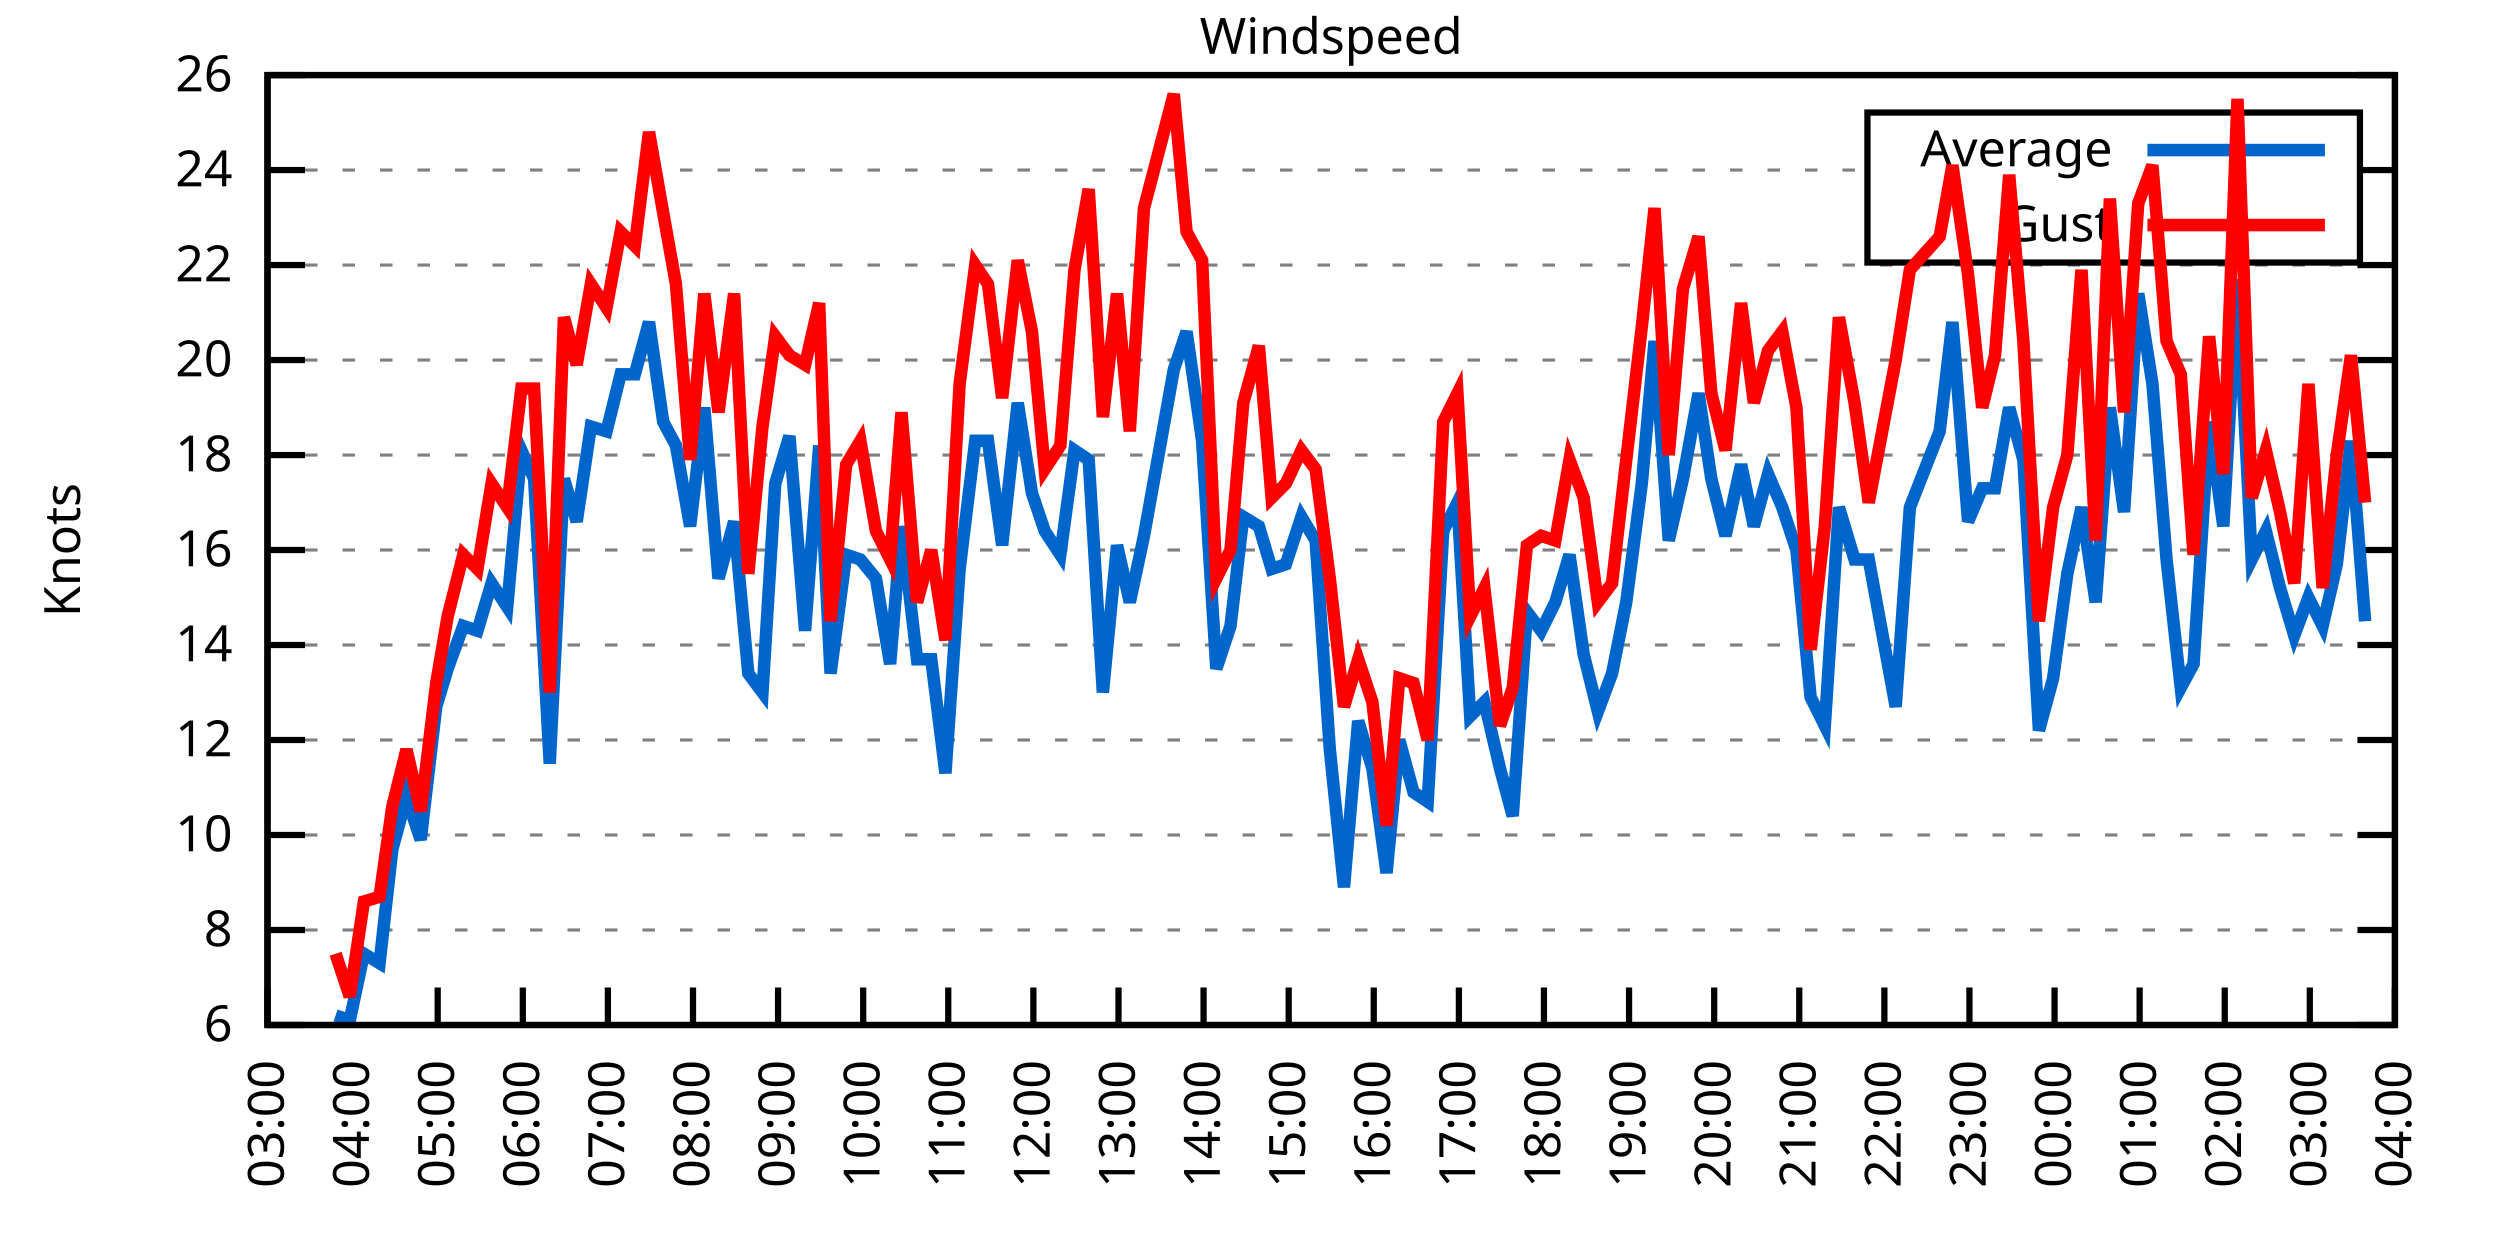
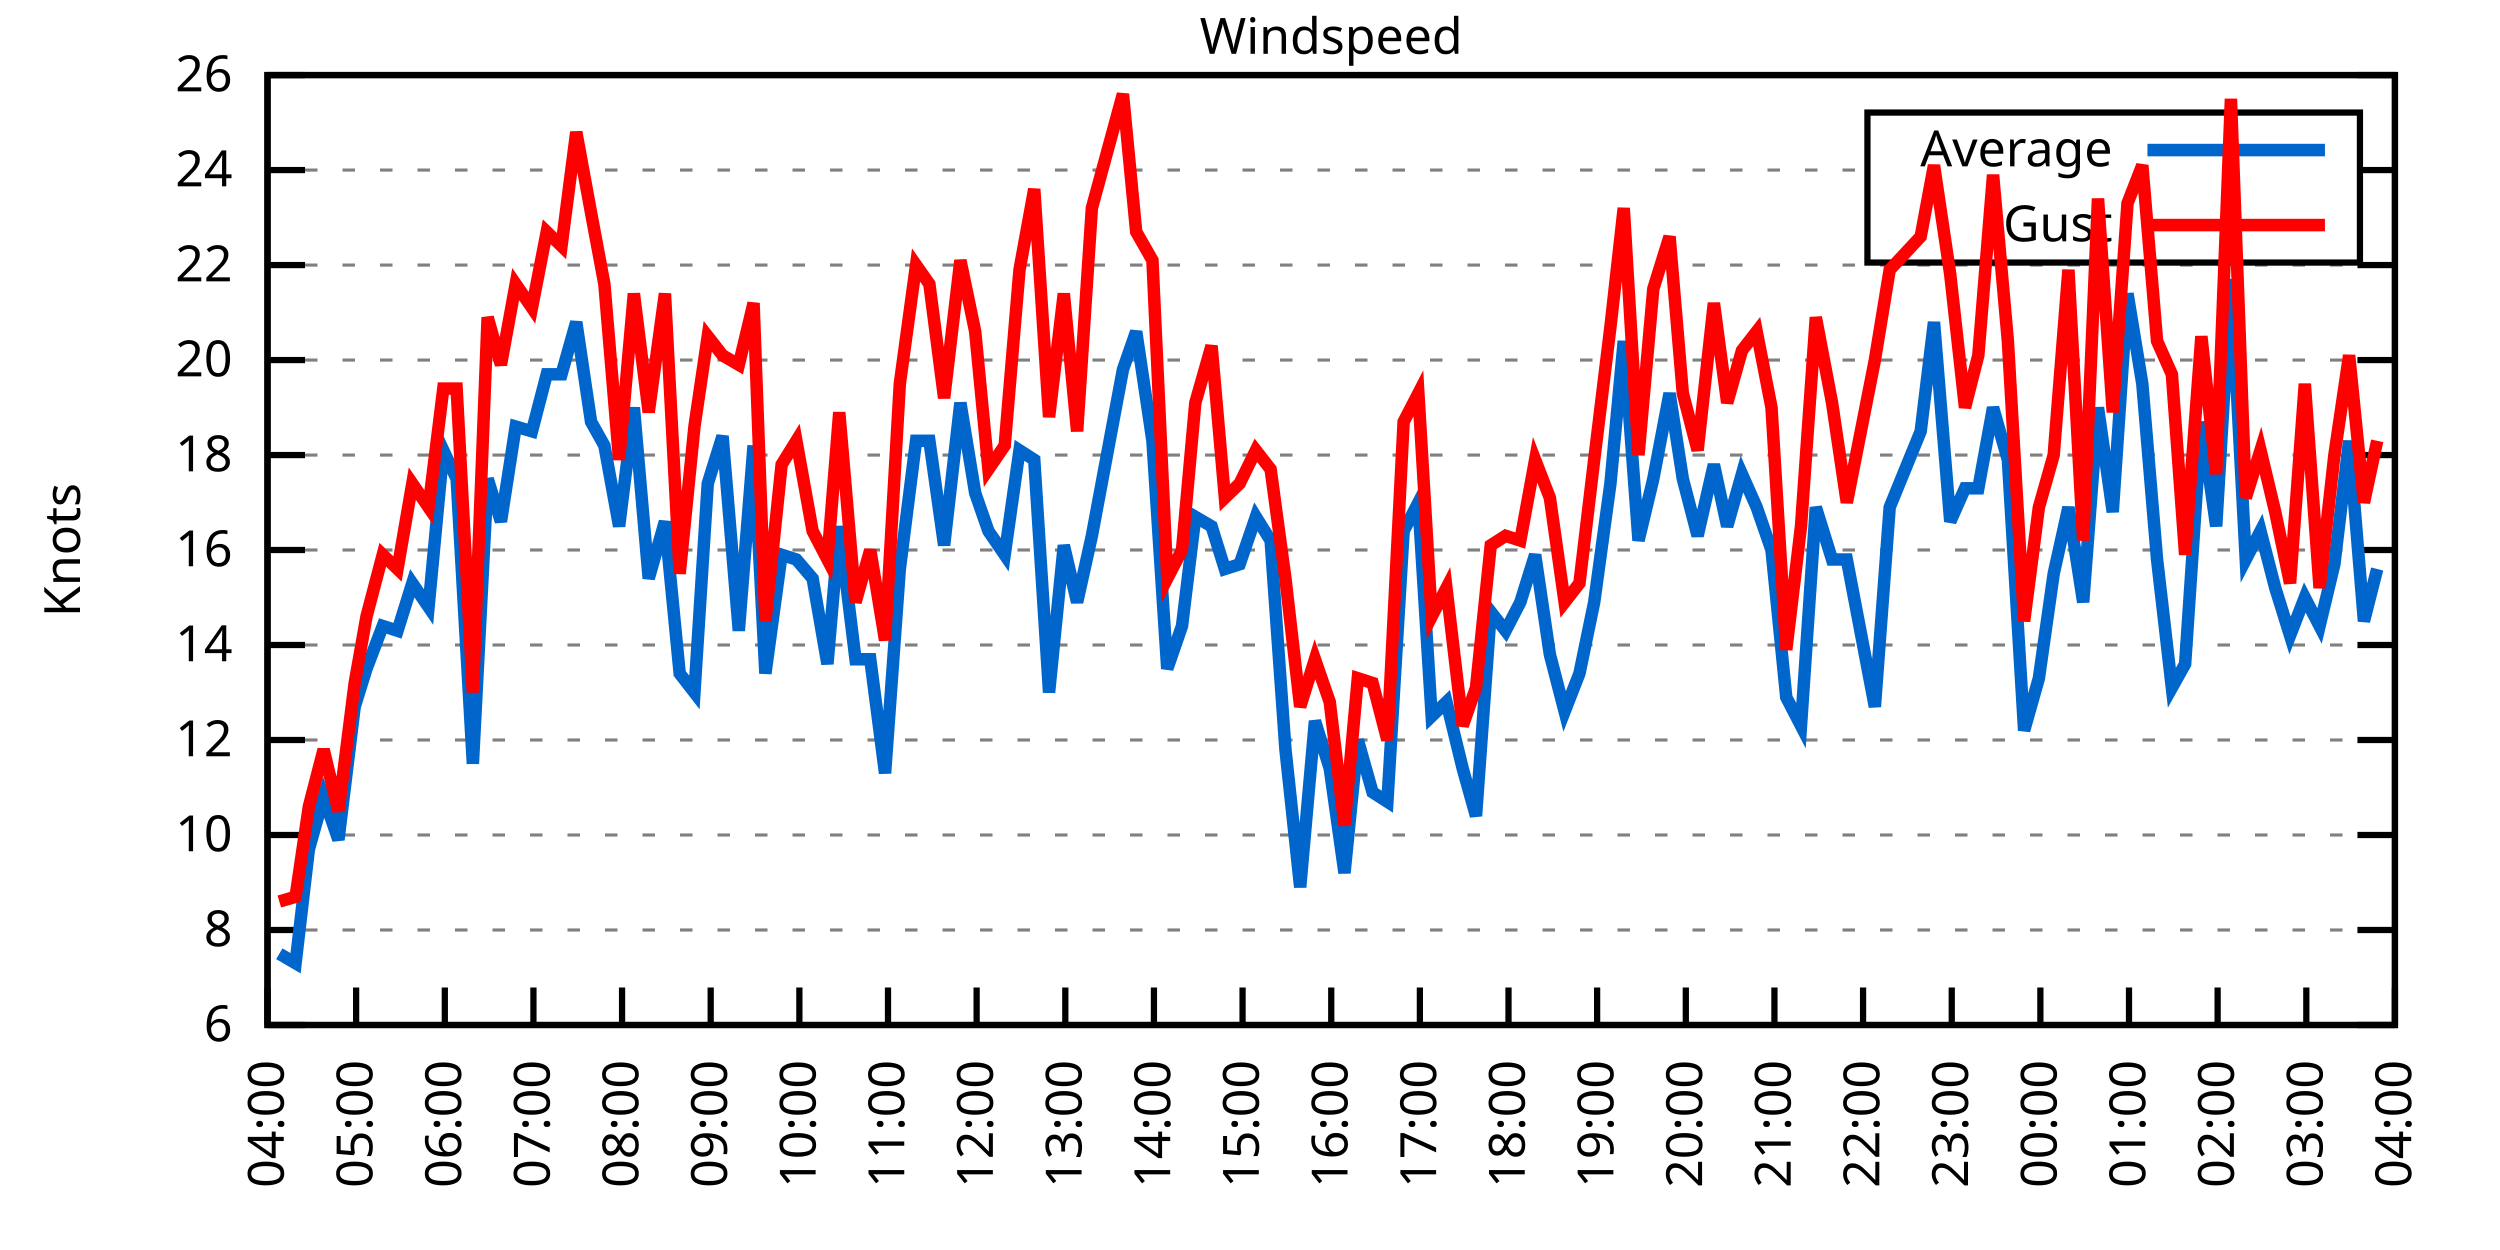
<svg xmlns="http://www.w3.org/2000/svg" xmlns:xlink="http://www.w3.org/1999/xlink" width="400" height="200" viewBox="0 0 400 200">
  <g id="gnuplot_canvas">
    <rect x="0" y="0" width="400" height="200" fill="none" />
    <defs>
      <circle id="gpDot" r="0.5" stroke-width="0.5" stroke="currentColor" />
      <path id="gpPt0" stroke-width="0.333" stroke="currentColor" d="M-1,0 h2 M0,-1 v2" />
      <path id="gpPt1" stroke-width="0.333" stroke="currentColor" d="M-1,-1 L1,1 M1,-1 L-1,1" />
      <path id="gpPt2" stroke-width="0.333" stroke="currentColor" d="M-1,0 L1,0 M0,-1 L0,1 M-1,-1 L1,1 M-1,1 L1,-1" />
      <rect id="gpPt3" stroke-width="0.333" stroke="currentColor" x="-1" y="-1" width="2" height="2" />
      <rect id="gpPt4" stroke-width="0.333" stroke="currentColor" fill="currentColor" x="-1" y="-1" width="2" height="2" />
      <circle id="gpPt5" stroke-width="0.333" stroke="currentColor" cx="0" cy="0" r="1" />
      <use xlink:href="#gpPt5" id="gpPt6" fill="currentColor" stroke="none" />
      <path id="gpPt7" stroke-width="0.333" stroke="currentColor" d="M0,-1.33 L-1.33,0.67 L1.33,0.67 z" />
      <use xlink:href="#gpPt7" id="gpPt8" fill="currentColor" stroke="none" />
      <use xlink:href="#gpPt7" id="gpPt9" stroke="currentColor" transform="rotate(180)" />
      <use xlink:href="#gpPt9" id="gpPt10" fill="currentColor" stroke="none" />
      <use xlink:href="#gpPt3" id="gpPt11" stroke="currentColor" transform="rotate(45)" />
      <use xlink:href="#gpPt11" id="gpPt12" fill="currentColor" stroke="none" />
      <path id="gpPt13" stroke-width="0.333" stroke="currentColor" d="M0,1.330 L1.265,0.411 L0.782,-1.067 L-0.782,-1.076 L-1.265,0.411 z" />
      <use xlink:href="#gpPt13" id="gpPt14" fill="currentColor" stroke="none" />
      <filter id="textbox" filterUnits="objectBoundingBox" x="0" y="0" height="1" width="1">
        <feFlood flood-color="white" flood-opacity="1" result="bgnd" />
        <feComposite in="SourceGraphic" in2="bgnd" operator="atop" />
      </filter>
      <filter id="greybox" filterUnits="objectBoundingBox" x="0" y="0" height="1" width="1">
        <feFlood flood-color="lightgrey" flood-opacity="1" result="grey" />
        <feComposite in="SourceGraphic" in2="grey" operator="atop" />
      </filter>
    </defs>
    <g fill="none" color="white" stroke="currentColor" stroke-width="1.00" stroke-linecap="butt" stroke-linejoin="miter">
</g>
    <g fill="none" color="black" stroke="currentColor" stroke-width="1.00" stroke-linecap="butt" stroke-linejoin="miter">
      <g stroke="none" shape-rendering="crispEdges">
        <polygon fill="rgb(255, 255, 255)" points="42.80,164.00 383.18,164.00 383.18,12.02 42.80,12.02 " />
      </g>
    </g>
    <g fill="none" color="black" stroke="currentColor" stroke-width="1.00" stroke-linecap="butt" stroke-linejoin="miter">
</g>
    <g fill="none" color="black" stroke="black" stroke-width="0.50" stroke-linecap="butt" stroke-linejoin="miter">
</g>
    <g fill="none" color="gray" stroke="currentColor" stroke-width="0.50" stroke-linecap="butt" stroke-linejoin="miter">
      <path stroke="gray" stroke-dasharray="2,4" class="gridline" d="M42.80,164.00 L383.19,164.00  " />
    </g>
    <g fill="none" color="gray" stroke="gray" stroke-width="1.00" stroke-linecap="butt" stroke-linejoin="miter">
</g>
    <g fill="none" color="black" stroke="currentColor" stroke-width="1.00" stroke-linecap="butt" stroke-linejoin="miter">
      <path stroke="black" d="M42.80,164.00 L48.80,164.00 M383.19,164.00 L377.19,164.00  " />
      <g transform="translate(37.20,166.60)" stroke="none" fill="black" font-family="Sans" font-size="8.00" text-anchor="end">
        <text>
          <tspan font-family="Sans"> 6</tspan>
        </text>
      </g>
    </g>
    <g fill="none" color="black" stroke="currentColor" stroke-width="1.00" stroke-linecap="butt" stroke-linejoin="miter">
</g>
    <g fill="none" color="black" stroke="black" stroke-width="0.50" stroke-linecap="butt" stroke-linejoin="miter">
</g>
    <g fill="none" color="gray" stroke="currentColor" stroke-width="0.50" stroke-linecap="butt" stroke-linejoin="miter">
      <path stroke="gray" stroke-dasharray="2,4" class="gridline" d="M42.80,148.80 L383.19,148.80  " />
    </g>
    <g fill="none" color="gray" stroke="gray" stroke-width="1.00" stroke-linecap="butt" stroke-linejoin="miter">
</g>
    <g fill="none" color="black" stroke="currentColor" stroke-width="1.00" stroke-linecap="butt" stroke-linejoin="miter">
      <path stroke="black" d="M42.80,148.80 L48.80,148.80 M383.19,148.80 L377.19,148.80  " />
      <g transform="translate(37.20,151.40)" stroke="none" fill="black" font-family="Sans" font-size="8.00" text-anchor="end">
        <text>
          <tspan font-family="Sans"> 8</tspan>
        </text>
      </g>
    </g>
    <g fill="none" color="black" stroke="currentColor" stroke-width="1.00" stroke-linecap="butt" stroke-linejoin="miter">
</g>
    <g fill="none" color="black" stroke="black" stroke-width="0.50" stroke-linecap="butt" stroke-linejoin="miter">
</g>
    <g fill="none" color="gray" stroke="currentColor" stroke-width="0.50" stroke-linecap="butt" stroke-linejoin="miter">
      <path stroke="gray" stroke-dasharray="2,4" class="gridline" d="M42.80,133.60 L383.19,133.60  " />
    </g>
    <g fill="none" color="gray" stroke="gray" stroke-width="1.00" stroke-linecap="butt" stroke-linejoin="miter">
</g>
    <g fill="none" color="black" stroke="currentColor" stroke-width="1.00" stroke-linecap="butt" stroke-linejoin="miter">
      <path stroke="black" d="M42.80,133.60 L48.80,133.60 M383.19,133.60 L377.19,133.60  " />
      <g transform="translate(37.20,136.20)" stroke="none" fill="black" font-family="Sans" font-size="8.00" text-anchor="end">
        <text>
          <tspan font-family="Sans"> 10</tspan>
        </text>
      </g>
    </g>
    <g fill="none" color="black" stroke="currentColor" stroke-width="1.00" stroke-linecap="butt" stroke-linejoin="miter">
</g>
    <g fill="none" color="black" stroke="black" stroke-width="0.50" stroke-linecap="butt" stroke-linejoin="miter">
</g>
    <g fill="none" color="gray" stroke="currentColor" stroke-width="0.50" stroke-linecap="butt" stroke-linejoin="miter">
      <path stroke="gray" stroke-dasharray="2,4" class="gridline" d="M42.80,118.40 L383.19,118.40  " />
    </g>
    <g fill="none" color="gray" stroke="gray" stroke-width="1.00" stroke-linecap="butt" stroke-linejoin="miter">
</g>
    <g fill="none" color="black" stroke="currentColor" stroke-width="1.00" stroke-linecap="butt" stroke-linejoin="miter">
      <path stroke="black" d="M42.80,118.40 L48.80,118.40 M383.19,118.40 L377.19,118.40  " />
      <g transform="translate(37.20,121.00)" stroke="none" fill="black" font-family="Sans" font-size="8.00" text-anchor="end">
        <text>
          <tspan font-family="Sans"> 12</tspan>
        </text>
      </g>
    </g>
    <g fill="none" color="black" stroke="currentColor" stroke-width="1.00" stroke-linecap="butt" stroke-linejoin="miter">
</g>
    <g fill="none" color="black" stroke="black" stroke-width="0.50" stroke-linecap="butt" stroke-linejoin="miter">
</g>
    <g fill="none" color="gray" stroke="currentColor" stroke-width="0.50" stroke-linecap="butt" stroke-linejoin="miter">
      <path stroke="gray" stroke-dasharray="2,4" class="gridline" d="M42.80,103.20 L383.19,103.20  " />
    </g>
    <g fill="none" color="gray" stroke="gray" stroke-width="1.00" stroke-linecap="butt" stroke-linejoin="miter">
</g>
    <g fill="none" color="black" stroke="currentColor" stroke-width="1.00" stroke-linecap="butt" stroke-linejoin="miter">
      <path stroke="black" d="M42.80,103.20 L48.80,103.20 M383.19,103.20 L377.19,103.20  " />
      <g transform="translate(37.20,105.80)" stroke="none" fill="black" font-family="Sans" font-size="8.00" text-anchor="end">
        <text>
          <tspan font-family="Sans"> 14</tspan>
        </text>
      </g>
    </g>
    <g fill="none" color="black" stroke="currentColor" stroke-width="1.00" stroke-linecap="butt" stroke-linejoin="miter">
</g>
    <g fill="none" color="black" stroke="black" stroke-width="0.50" stroke-linecap="butt" stroke-linejoin="miter">
</g>
    <g fill="none" color="gray" stroke="currentColor" stroke-width="0.50" stroke-linecap="butt" stroke-linejoin="miter">
      <path stroke="gray" stroke-dasharray="2,4" class="gridline" d="M42.80,88.00 L383.19,88.00  " />
    </g>
    <g fill="none" color="gray" stroke="gray" stroke-width="1.00" stroke-linecap="butt" stroke-linejoin="miter">
</g>
    <g fill="none" color="black" stroke="currentColor" stroke-width="1.00" stroke-linecap="butt" stroke-linejoin="miter">
      <path stroke="black" d="M42.80,88.00 L48.80,88.00 M383.19,88.00 L377.19,88.00  " />
      <g transform="translate(37.20,90.60)" stroke="none" fill="black" font-family="Sans" font-size="8.00" text-anchor="end">
        <text>
          <tspan font-family="Sans"> 16</tspan>
        </text>
      </g>
    </g>
    <g fill="none" color="black" stroke="currentColor" stroke-width="1.00" stroke-linecap="butt" stroke-linejoin="miter">
</g>
    <g fill="none" color="black" stroke="black" stroke-width="0.50" stroke-linecap="butt" stroke-linejoin="miter">
</g>
    <g fill="none" color="gray" stroke="currentColor" stroke-width="0.50" stroke-linecap="butt" stroke-linejoin="miter">
      <path stroke="gray" stroke-dasharray="2,4" class="gridline" d="M42.80,72.81 L383.19,72.81  " />
    </g>
    <g fill="none" color="gray" stroke="gray" stroke-width="1.00" stroke-linecap="butt" stroke-linejoin="miter">
</g>
    <g fill="none" color="black" stroke="currentColor" stroke-width="1.00" stroke-linecap="butt" stroke-linejoin="miter">
      <path stroke="black" d="M42.80,72.81 L48.80,72.81 M383.19,72.81 L377.19,72.81  " />
      <g transform="translate(37.20,75.41)" stroke="none" fill="black" font-family="Sans" font-size="8.00" text-anchor="end">
        <text>
          <tspan font-family="Sans"> 18</tspan>
        </text>
      </g>
    </g>
    <g fill="none" color="black" stroke="currentColor" stroke-width="1.00" stroke-linecap="butt" stroke-linejoin="miter">
</g>
    <g fill="none" color="black" stroke="black" stroke-width="0.50" stroke-linecap="butt" stroke-linejoin="miter">
</g>
    <g fill="none" color="gray" stroke="currentColor" stroke-width="0.50" stroke-linecap="butt" stroke-linejoin="miter">
      <path stroke="gray" stroke-dasharray="2,4" class="gridline" d="M42.80,57.61 L383.19,57.61  " />
    </g>
    <g fill="none" color="gray" stroke="gray" stroke-width="1.00" stroke-linecap="butt" stroke-linejoin="miter">
</g>
    <g fill="none" color="black" stroke="currentColor" stroke-width="1.00" stroke-linecap="butt" stroke-linejoin="miter">
      <path stroke="black" d="M42.80,57.61 L48.80,57.61 M383.19,57.61 L377.19,57.61  " />
      <g transform="translate(37.20,60.21)" stroke="none" fill="black" font-family="Sans" font-size="8.00" text-anchor="end">
        <text>
          <tspan font-family="Sans"> 20</tspan>
        </text>
      </g>
    </g>
    <g fill="none" color="black" stroke="currentColor" stroke-width="1.00" stroke-linecap="butt" stroke-linejoin="miter">
</g>
    <g fill="none" color="black" stroke="black" stroke-width="0.50" stroke-linecap="butt" stroke-linejoin="miter">
</g>
    <g fill="none" color="gray" stroke="currentColor" stroke-width="0.50" stroke-linecap="butt" stroke-linejoin="miter">
      <path stroke="gray" stroke-dasharray="2,4" class="gridline" d="M42.80,42.41 L383.19,42.41  " />
    </g>
    <g fill="none" color="gray" stroke="gray" stroke-width="1.00" stroke-linecap="butt" stroke-linejoin="miter">
</g>
    <g fill="none" color="black" stroke="currentColor" stroke-width="1.00" stroke-linecap="butt" stroke-linejoin="miter">
      <path stroke="black" d="M42.80,42.41 L48.80,42.41 M383.19,42.41 L377.19,42.41  " />
      <g transform="translate(37.20,45.01)" stroke="none" fill="black" font-family="Sans" font-size="8.00" text-anchor="end">
        <text>
          <tspan font-family="Sans"> 22</tspan>
        </text>
      </g>
    </g>
    <g fill="none" color="black" stroke="currentColor" stroke-width="1.00" stroke-linecap="butt" stroke-linejoin="miter">
</g>
    <g fill="none" color="black" stroke="black" stroke-width="0.50" stroke-linecap="butt" stroke-linejoin="miter">
</g>
    <g fill="none" color="gray" stroke="currentColor" stroke-width="0.50" stroke-linecap="butt" stroke-linejoin="miter">
      <path stroke="gray" stroke-dasharray="2,4" class="gridline" d="M42.80,27.21 L298.79,27.21 M377.59,27.21 L383.19,27.21  " />
    </g>
    <g fill="none" color="gray" stroke="gray" stroke-width="1.00" stroke-linecap="butt" stroke-linejoin="miter">
</g>
    <g fill="none" color="black" stroke="currentColor" stroke-width="1.00" stroke-linecap="butt" stroke-linejoin="miter">
      <path stroke="black" d="M42.80,27.21 L48.80,27.21 M383.19,27.21 L377.19,27.21  " />
      <g transform="translate(37.20,29.81)" stroke="none" fill="black" font-family="Sans" font-size="8.00" text-anchor="end">
        <text>
          <tspan font-family="Sans"> 24</tspan>
        </text>
      </g>
    </g>
    <g fill="none" color="black" stroke="currentColor" stroke-width="1.00" stroke-linecap="butt" stroke-linejoin="miter">
</g>
    <g fill="none" color="black" stroke="black" stroke-width="0.50" stroke-linecap="butt" stroke-linejoin="miter">
</g>
    <g fill="none" color="gray" stroke="currentColor" stroke-width="0.50" stroke-linecap="butt" stroke-linejoin="miter">
      <path stroke="gray" stroke-dasharray="2,4" class="gridline" d="M42.80,12.01 L383.19,12.01  " />
    </g>
    <g fill="none" color="gray" stroke="gray" stroke-width="1.00" stroke-linecap="butt" stroke-linejoin="miter">
</g>
    <g fill="none" color="black" stroke="currentColor" stroke-width="1.00" stroke-linecap="butt" stroke-linejoin="miter">
      <path stroke="black" d="M42.80,12.01 L48.80,12.01 M383.19,12.01 L377.19,12.01  " />
      <g transform="translate(37.20,14.61)" stroke="none" fill="black" font-family="Sans" font-size="8.00" text-anchor="end">
        <text>
          <tspan font-family="Sans"> 26</tspan>
        </text>
      </g>
    </g>
    <g fill="none" color="black" stroke="currentColor" stroke-width="1.00" stroke-linecap="butt" stroke-linejoin="miter">
      <path stroke="black" d="M42.80,164.00 L42.80,158.00  " />
      <g transform="translate(45.40,169.60) rotate(270.00)" stroke="none" fill="black" font-family="Sans" font-size="8.00" text-anchor="end">
        <text>
-           <tspan font-family="Sans">03:00</tspan>
-         </text>
-       </g>
-     </g>
-     <g fill="none" color="black" stroke="currentColor" stroke-width="1.00" stroke-linecap="butt" stroke-linejoin="miter">
-       <path stroke="black" d="M56.42,164.00 L56.42,158.00  " />
-       <g transform="translate(59.02,169.60) rotate(270.00)" stroke="none" fill="black" font-family="Sans" font-size="8.00" text-anchor="end">
-         <text>
          <tspan font-family="Sans">04:00</tspan>
        </text>
      </g>
    </g>
    <g fill="none" color="black" stroke="currentColor" stroke-width="1.00" stroke-linecap="butt" stroke-linejoin="miter">
-       <path stroke="black" d="M70.03,164.00 L70.03,158.00  " />
-       <g transform="translate(72.63,169.60) rotate(270.00)" stroke="none" fill="black" font-family="Sans" font-size="8.00" text-anchor="end">
+       <path stroke="black" d="M56.98,164.00 L56.98,158.00  " />
+       <g transform="translate(59.58,169.60) rotate(270.00)" stroke="none" fill="black" font-family="Sans" font-size="8.00" text-anchor="end">
        <text>
          <tspan font-family="Sans">05:00</tspan>
        </text>
      </g>
    </g>
    <g fill="none" color="black" stroke="currentColor" stroke-width="1.00" stroke-linecap="butt" stroke-linejoin="miter">
-       <path stroke="black" d="M83.65,164.00 L83.65,158.00  " />
-       <g transform="translate(86.25,169.60) rotate(270.00)" stroke="none" fill="black" font-family="Sans" font-size="8.00" text-anchor="end">
+       <path stroke="black" d="M71.17,164.00 L71.17,158.00  " />
+       <g transform="translate(73.77,169.60) rotate(270.00)" stroke="none" fill="black" font-family="Sans" font-size="8.00" text-anchor="end">
        <text>
          <tspan font-family="Sans">06:00</tspan>
        </text>
      </g>
    </g>
    <g fill="none" color="black" stroke="currentColor" stroke-width="1.00" stroke-linecap="butt" stroke-linejoin="miter">
-       <path stroke="black" d="M97.26,164.00 L97.26,158.00  " />
-       <g transform="translate(99.86,169.60) rotate(270.00)" stroke="none" fill="black" font-family="Sans" font-size="8.00" text-anchor="end">
+       <path stroke="black" d="M85.35,164.00 L85.35,158.00  " />
+       <g transform="translate(87.95,169.60) rotate(270.00)" stroke="none" fill="black" font-family="Sans" font-size="8.00" text-anchor="end">
        <text>
          <tspan font-family="Sans">07:00</tspan>
        </text>
      </g>
    </g>
    <g fill="none" color="black" stroke="currentColor" stroke-width="1.00" stroke-linecap="butt" stroke-linejoin="miter">
-       <path stroke="black" d="M110.88,164.00 L110.88,158.00  " />
-       <g transform="translate(113.48,169.60) rotate(270.00)" stroke="none" fill="black" font-family="Sans" font-size="8.00" text-anchor="end">
+       <path stroke="black" d="M99.53,164.00 L99.53,158.00  " />
+       <g transform="translate(102.13,169.60) rotate(270.00)" stroke="none" fill="black" font-family="Sans" font-size="8.00" text-anchor="end">
        <text>
          <tspan font-family="Sans">08:00</tspan>
        </text>
      </g>
    </g>
    <g fill="none" color="black" stroke="currentColor" stroke-width="1.00" stroke-linecap="butt" stroke-linejoin="miter">
-       <path stroke="black" d="M124.49,164.00 L124.49,158.00  " />
-       <g transform="translate(127.09,169.60) rotate(270.00)" stroke="none" fill="black" font-family="Sans" font-size="8.00" text-anchor="end">
+       <path stroke="black" d="M113.71,164.00 L113.71,158.00  " />
+       <g transform="translate(116.31,169.60) rotate(270.00)" stroke="none" fill="black" font-family="Sans" font-size="8.00" text-anchor="end">
        <text>
          <tspan font-family="Sans">09:00</tspan>
        </text>
      </g>
    </g>
    <g fill="none" color="black" stroke="currentColor" stroke-width="1.00" stroke-linecap="butt" stroke-linejoin="miter">
-       <path stroke="black" d="M138.11,164.00 L138.11,158.00  " />
-       <g transform="translate(140.71,169.60) rotate(270.00)" stroke="none" fill="black" font-family="Sans" font-size="8.00" text-anchor="end">
+       <path stroke="black" d="M127.90,164.00 L127.90,158.00  " />
+       <g transform="translate(130.50,169.60) rotate(270.00)" stroke="none" fill="black" font-family="Sans" font-size="8.00" text-anchor="end">
        <text>
          <tspan font-family="Sans">10:00</tspan>
        </text>
      </g>
    </g>
    <g fill="none" color="black" stroke="currentColor" stroke-width="1.00" stroke-linecap="butt" stroke-linejoin="miter">
-       <path stroke="black" d="M151.72,164.00 L151.72,158.00  " />
-       <g transform="translate(154.32,169.60) rotate(270.00)" stroke="none" fill="black" font-family="Sans" font-size="8.00" text-anchor="end">
+       <path stroke="black" d="M142.08,164.00 L142.08,158.00  " />
+       <g transform="translate(144.68,169.60) rotate(270.00)" stroke="none" fill="black" font-family="Sans" font-size="8.00" text-anchor="end">
        <text>
          <tspan font-family="Sans">11:00</tspan>
        </text>
      </g>
    </g>
    <g fill="none" color="black" stroke="currentColor" stroke-width="1.00" stroke-linecap="butt" stroke-linejoin="miter">
-       <path stroke="black" d="M165.34,164.00 L165.34,158.00  " />
-       <g transform="translate(167.94,169.60) rotate(270.00)" stroke="none" fill="black" font-family="Sans" font-size="8.00" text-anchor="end">
+       <path stroke="black" d="M156.26,164.00 L156.26,158.00  " />
+       <g transform="translate(158.86,169.60) rotate(270.00)" stroke="none" fill="black" font-family="Sans" font-size="8.00" text-anchor="end">
        <text>
          <tspan font-family="Sans">12:00</tspan>
        </text>
      </g>
    </g>
    <g fill="none" color="black" stroke="currentColor" stroke-width="1.00" stroke-linecap="butt" stroke-linejoin="miter">
-       <path stroke="black" d="M178.96,164.00 L178.96,158.00  " />
-       <g transform="translate(181.56,169.60) rotate(270.00)" stroke="none" fill="black" font-family="Sans" font-size="8.00" text-anchor="end">
+       <path stroke="black" d="M170.45,164.00 L170.45,158.00  " />
+       <g transform="translate(173.05,169.60) rotate(270.00)" stroke="none" fill="black" font-family="Sans" font-size="8.00" text-anchor="end">
        <text>
          <tspan font-family="Sans">13:00</tspan>
        </text>
      </g>
    </g>
    <g fill="none" color="black" stroke="currentColor" stroke-width="1.00" stroke-linecap="butt" stroke-linejoin="miter">
-       <path stroke="black" d="M192.57,164.00 L192.57,158.00  " />
-       <g transform="translate(195.17,169.60) rotate(270.00)" stroke="none" fill="black" font-family="Sans" font-size="8.00" text-anchor="end">
+       <path stroke="black" d="M184.63,164.00 L184.63,158.00  " />
+       <g transform="translate(187.23,169.60) rotate(270.00)" stroke="none" fill="black" font-family="Sans" font-size="8.00" text-anchor="end">
        <text>
          <tspan font-family="Sans">14:00</tspan>
        </text>
      </g>
    </g>
    <g fill="none" color="black" stroke="currentColor" stroke-width="1.00" stroke-linecap="butt" stroke-linejoin="miter">
-       <path stroke="black" d="M206.19,164.00 L206.19,158.00  " />
-       <g transform="translate(208.79,169.60) rotate(270.00)" stroke="none" fill="black" font-family="Sans" font-size="8.00" text-anchor="end">
+       <path stroke="black" d="M198.81,164.00 L198.81,158.00  " />
+       <g transform="translate(201.41,169.60) rotate(270.00)" stroke="none" fill="black" font-family="Sans" font-size="8.00" text-anchor="end">
        <text>
          <tspan font-family="Sans">15:00</tspan>
        </text>
      </g>
    </g>
    <g fill="none" color="black" stroke="currentColor" stroke-width="1.00" stroke-linecap="butt" stroke-linejoin="miter">
-       <path stroke="black" d="M219.80,164.00 L219.80,158.00  " />
-       <g transform="translate(222.40,169.60) rotate(270.00)" stroke="none" fill="black" font-family="Sans" font-size="8.00" text-anchor="end">
+       <path stroke="black" d="M213.00,164.00 L213.00,158.00  " />
+       <g transform="translate(215.60,169.60) rotate(270.00)" stroke="none" fill="black" font-family="Sans" font-size="8.00" text-anchor="end">
        <text>
          <tspan font-family="Sans">16:00</tspan>
        </text>
      </g>
    </g>
    <g fill="none" color="black" stroke="currentColor" stroke-width="1.00" stroke-linecap="butt" stroke-linejoin="miter">
-       <path stroke="black" d="M233.42,164.00 L233.42,158.00  " />
-       <g transform="translate(236.02,169.60) rotate(270.00)" stroke="none" fill="black" font-family="Sans" font-size="8.00" text-anchor="end">
+       <path stroke="black" d="M227.18,164.00 L227.18,158.00  " />
+       <g transform="translate(229.78,169.60) rotate(270.00)" stroke="none" fill="black" font-family="Sans" font-size="8.00" text-anchor="end">
        <text>
          <tspan font-family="Sans">17:00</tspan>
        </text>
      </g>
    </g>
    <g fill="none" color="black" stroke="currentColor" stroke-width="1.00" stroke-linecap="butt" stroke-linejoin="miter">
-       <path stroke="black" d="M247.03,164.00 L247.03,158.00  " />
-       <g transform="translate(249.63,169.60) rotate(270.00)" stroke="none" fill="black" font-family="Sans" font-size="8.00" text-anchor="end">
+       <path stroke="black" d="M241.36,164.00 L241.36,158.00  " />
+       <g transform="translate(243.96,169.60) rotate(270.00)" stroke="none" fill="black" font-family="Sans" font-size="8.00" text-anchor="end">
        <text>
          <tspan font-family="Sans">18:00</tspan>
        </text>
      </g>
    </g>
    <g fill="none" color="black" stroke="currentColor" stroke-width="1.00" stroke-linecap="butt" stroke-linejoin="miter">
-       <path stroke="black" d="M260.65,164.00 L260.65,158.00  " />
-       <g transform="translate(263.25,169.60) rotate(270.00)" stroke="none" fill="black" font-family="Sans" font-size="8.00" text-anchor="end">
+       <path stroke="black" d="M255.54,164.00 L255.54,158.00  " />
+       <g transform="translate(258.14,169.60) rotate(270.00)" stroke="none" fill="black" font-family="Sans" font-size="8.00" text-anchor="end">
        <text>
          <tspan font-family="Sans">19:00</tspan>
        </text>
      </g>
    </g>
    <g fill="none" color="black" stroke="currentColor" stroke-width="1.00" stroke-linecap="butt" stroke-linejoin="miter">
-       <path stroke="black" d="M274.27,164.00 L274.27,158.00  " />
-       <g transform="translate(276.87,169.60) rotate(270.00)" stroke="none" fill="black" font-family="Sans" font-size="8.00" text-anchor="end">
+       <path stroke="black" d="M269.73,164.00 L269.73,158.00  " />
+       <g transform="translate(272.33,169.60) rotate(270.00)" stroke="none" fill="black" font-family="Sans" font-size="8.00" text-anchor="end">
        <text>
          <tspan font-family="Sans">20:00</tspan>
        </text>
      </g>
    </g>
    <g fill="none" color="black" stroke="currentColor" stroke-width="1.00" stroke-linecap="butt" stroke-linejoin="miter">
-       <path stroke="black" d="M287.88,164.00 L287.88,158.00  " />
-       <g transform="translate(290.48,169.60) rotate(270.00)" stroke="none" fill="black" font-family="Sans" font-size="8.00" text-anchor="end">
+       <path stroke="black" d="M283.91,164.00 L283.91,158.00  " />
+       <g transform="translate(286.51,169.60) rotate(270.00)" stroke="none" fill="black" font-family="Sans" font-size="8.00" text-anchor="end">
        <text>
          <tspan font-family="Sans">21:00</tspan>
        </text>
      </g>
    </g>
    <g fill="none" color="black" stroke="currentColor" stroke-width="1.00" stroke-linecap="butt" stroke-linejoin="miter">
-       <path stroke="black" d="M301.50,164.00 L301.50,158.00  " />
-       <g transform="translate(304.10,169.60) rotate(270.00)" stroke="none" fill="black" font-family="Sans" font-size="8.00" text-anchor="end">
+       <path stroke="black" d="M298.09,164.00 L298.09,158.00  " />
+       <g transform="translate(300.69,169.60) rotate(270.00)" stroke="none" fill="black" font-family="Sans" font-size="8.00" text-anchor="end">
        <text>
          <tspan font-family="Sans">22:00</tspan>
        </text>
      </g>
    </g>
    <g fill="none" color="black" stroke="currentColor" stroke-width="1.00" stroke-linecap="butt" stroke-linejoin="miter">
-       <path stroke="black" d="M315.11,164.00 L315.11,158.00  " />
-       <g transform="translate(317.71,169.60) rotate(270.00)" stroke="none" fill="black" font-family="Sans" font-size="8.00" text-anchor="end">
+       <path stroke="black" d="M312.28,164.00 L312.28,158.00  " />
+       <g transform="translate(314.88,169.60) rotate(270.00)" stroke="none" fill="black" font-family="Sans" font-size="8.00" text-anchor="end">
        <text>
          <tspan font-family="Sans">23:00</tspan>
        </text>
      </g>
    </g>
    <g fill="none" color="black" stroke="currentColor" stroke-width="1.00" stroke-linecap="butt" stroke-linejoin="miter">
-       <path stroke="black" d="M328.73,164.00 L328.73,158.00  " />
-       <g transform="translate(331.33,169.60) rotate(270.00)" stroke="none" fill="black" font-family="Sans" font-size="8.00" text-anchor="end">
+       <path stroke="black" d="M326.46,164.00 L326.46,158.00  " />
+       <g transform="translate(329.06,169.60) rotate(270.00)" stroke="none" fill="black" font-family="Sans" font-size="8.00" text-anchor="end">
        <text>
          <tspan font-family="Sans">00:00</tspan>
        </text>
      </g>
    </g>
    <g fill="none" color="black" stroke="currentColor" stroke-width="1.00" stroke-linecap="butt" stroke-linejoin="miter">
-       <path stroke="black" d="M342.34,164.00 L342.34,158.00  " />
-       <g transform="translate(344.94,169.60) rotate(270.00)" stroke="none" fill="black" font-family="Sans" font-size="8.00" text-anchor="end">
+       <path stroke="black" d="M340.64,164.00 L340.64,158.00  " />
+       <g transform="translate(343.24,169.60) rotate(270.00)" stroke="none" fill="black" font-family="Sans" font-size="8.00" text-anchor="end">
        <text>
          <tspan font-family="Sans">01:00</tspan>
        </text>
      </g>
    </g>
    <g fill="none" color="black" stroke="currentColor" stroke-width="1.00" stroke-linecap="butt" stroke-linejoin="miter">
-       <path stroke="black" d="M355.96,164.00 L355.96,158.00  " />
-       <g transform="translate(358.56,169.60) rotate(270.00)" stroke="none" fill="black" font-family="Sans" font-size="8.00" text-anchor="end">
+       <path stroke="black" d="M354.82,164.00 L354.82,158.00  " />
+       <g transform="translate(357.42,169.60) rotate(270.00)" stroke="none" fill="black" font-family="Sans" font-size="8.00" text-anchor="end">
        <text>
          <tspan font-family="Sans">02:00</tspan>
        </text>
      </g>
    </g>
    <g fill="none" color="black" stroke="currentColor" stroke-width="1.00" stroke-linecap="butt" stroke-linejoin="miter">
-       <path stroke="black" d="M369.57,164.00 L369.57,158.00  " />
-       <g transform="translate(372.17,169.60) rotate(270.00)" stroke="none" fill="black" font-family="Sans" font-size="8.00" text-anchor="end">
+       <path stroke="black" d="M369.01,164.00 L369.01,158.00  " />
+       <g transform="translate(371.61,169.60) rotate(270.00)" stroke="none" fill="black" font-family="Sans" font-size="8.00" text-anchor="end">
        <text>
          <tspan font-family="Sans">03:00</tspan>
        </text>
      </g>
    </g>
    <g fill="none" color="black" stroke="currentColor" stroke-width="1.00" stroke-linecap="butt" stroke-linejoin="miter">
      <path stroke="black" d="M383.19,164.00 L383.19,158.00  " />
      <g transform="translate(385.79,169.60) rotate(270.00)" stroke="none" fill="black" font-family="Sans" font-size="8.00" text-anchor="end">
        <text>
          <tspan font-family="Sans">04:00</tspan>
        </text>
      </g>
    </g>
    <g fill="none" color="black" stroke="currentColor" stroke-width="1.00" stroke-linecap="butt" stroke-linejoin="miter">
</g>
    <g fill="none" color="black" stroke="currentColor" stroke-width="1.00" stroke-linecap="butt" stroke-linejoin="miter">
      <path stroke="black" d="M42.80,12.01 L42.80,164.00 L383.19,164.00 L383.19,12.01 L42.80,12.01 Z  " />
    </g>
    <g fill="none" color="black" stroke="currentColor" stroke-width="1.00" stroke-linecap="butt" stroke-linejoin="miter">
</g>
    <g fill="none" color="black" stroke="currentColor" stroke-width="1.00" stroke-linecap="butt" stroke-linejoin="miter">
      <path stroke="black" d="M298.79,42.01 L298.79,18.01 L377.59,18.01 L377.59,42.01 L298.79,42.01 Z  " />
    </g>
    <g id="Windspeed_plot_1">
      <g fill="none" color="white" stroke="black" stroke-width="2.00" stroke-linecap="butt" stroke-linejoin="miter">
</g>
      <g fill="none" color="black" stroke="currentColor" stroke-width="2.00" stroke-linecap="butt" stroke-linejoin="miter">
        <g transform="translate(337.99,26.61)" stroke="none" fill="black" font-family="Sans" font-size="8.00" text-anchor="end">
          <text>
            <tspan font-family="Sans">Average</tspan>
          </text>
        </g>
      </g>
      <g fill="none" color="black" stroke="currentColor" stroke-width="2.00" stroke-linecap="butt" stroke-linejoin="miter">
-         <path stroke="rgb(  0, 102, 204)" d="M343.59,24.01 L371.99,24.01 M53.69,162.48 L55.96,163.24 L58.23,152.60 L60.73,154.12 L62.77,135.88 L65.04,127.52   L67.31,134.36 L69.80,113.08 L71.62,107.00 L74.12,100.16 L76.39,100.92 L78.65,93.32 L81.15,97.12 L83.42,72.05   L85.46,76.61 L87.96,122.20 L90.23,76.61 L92.27,83.45 L94.54,68.25 L97.04,69.01 L99.30,59.89 L101.57,59.89   L103.84,51.53 L106.11,67.49 L108.15,71.29 L110.42,84.21 L112.69,65.21 L114.96,92.56 L117.46,83.45 L119.73,107.76   L122.00,110.80 L124.04,77.37 L126.31,69.77 L128.81,100.92 L131.07,71.29 L132.89,107.76 L135.39,88.76 L137.66,89.52   L140.15,92.56 L142.42,106.24 L144.24,84.21 L146.73,105.48 L149.00,105.48 L151.27,123.72 L153.54,91.04 L156.04,70.53   L158.08,70.53 L160.35,87.25 L162.84,64.45 L165.11,78.89 L167.16,84.97 L169.65,88.76 L171.92,72.05 L174.19,73.57   L176.46,110.80 L178.73,87.25 L180.77,96.36 L183.04,85.73 L187.81,59.13 L189.85,53.05 L192.34,70.53 L194.61,107.00   L196.88,100.16 L198.93,82.69 L201.42,84.21 L203.46,91.04 L205.73,90.28 L208.23,82.69 L210.50,86.49 L212.77,119.92   L215.04,141.96 L217.31,115.36 L219.58,122.96 L221.85,139.68 L223.89,118.40 L226.16,126.76 L228.43,128.28 L230.92,84.97   L233.19,80.41 L235.23,114.60 L237.50,112.32 L240.00,122.96 L242.04,130.56 L244.31,97.88 L246.58,100.92 L248.85,96.36   L251.12,88.76 L253.39,104.72 L255.66,113.84 L257.93,107.76 L260.20,96.36 L262.69,77.37 L264.73,54.57 L267.00,86.49   L269.27,76.61 L271.77,62.93 L273.81,76.61 L276.08,85.73 L278.58,74.33 L280.62,84.21 L282.89,75.85 L285.16,81.17   L287.43,88.00 L289.70,111.56 L291.97,116.12 L294.23,81.17 L296.73,89.52 L299.00,89.52 L303.31,113.08 L305.58,81.17   L310.35,69.01 L312.39,51.53 L314.89,83.45 L317.15,78.13 L319.20,78.13 L321.47,65.21 L323.74,73.57 L326.23,116.88   L328.50,108.52 L330.77,91.80 L333.04,81.17 L335.31,96.36 L337.58,65.21 L339.85,81.93 L342.12,46.97 L344.39,61.41   L346.65,89.52 L348.92,110.04 L350.97,106.24 L353.46,67.49 L355.73,84.21 L358.00,44.69 L360.27,89.52 L362.54,84.97   L364.81,94.08 L367.08,101.68 L369.35,95.60 L371.62,100.16 L373.89,90.28 L376.16,70.53 L378.42,99.40  " />
+         <path stroke="rgb(  0, 102, 204)" d="M343.59,24.01 L371.99,24.01 M44.69,152.60 L47.29,154.12 L49.42,135.88 L51.78,127.52 L54.15,134.36 L56.75,113.08   L58.64,107.00 L61.24,100.16 L63.60,100.92 L65.97,93.32 L68.57,97.12 L70.93,72.05 L73.06,76.61 L75.66,122.20   L78.02,76.61 L80.15,83.45 L82.51,68.25 L85.11,69.01 L87.48,59.89 L89.84,59.89 L92.20,51.53 L94.57,67.49   L96.70,71.29 L99.06,84.21 L101.42,65.21 L103.79,92.56 L106.39,83.45 L108.75,107.76 L111.11,110.80 L113.24,77.37   L115.61,69.77 L118.21,100.92 L120.57,71.29 L122.46,107.76 L125.06,88.76 L127.42,89.52 L130.02,92.56 L132.39,106.24   L134.28,84.21 L136.88,105.48 L139.24,105.48 L141.61,123.72 L143.97,91.04 L146.57,70.53 L148.70,70.53 L151.06,87.25   L153.66,64.45 L156.03,78.89 L158.15,84.97 L160.75,88.76 L163.12,72.05 L165.48,73.57 L167.85,110.80 L170.21,87.25   L172.34,96.36 L174.70,85.73 L179.67,59.13 L181.79,53.05 L184.39,70.53 L186.76,107.00 L189.12,100.16 L191.25,82.69   L193.85,84.21 L195.98,91.04 L198.34,90.28 L200.94,82.69 L203.30,86.49 L205.67,119.92 L208.03,141.96 L210.39,115.36   L212.76,122.96 L215.12,139.68 L217.25,118.40 L219.61,126.76 L221.98,128.28 L224.58,84.97 L226.94,80.41 L229.07,114.60   L231.43,112.32 L234.03,122.96 L236.16,130.56 L238.52,97.88 L240.89,100.92 L243.25,96.36 L245.62,88.76 L247.98,104.72   L250.34,113.84 L252.71,107.76 L255.07,96.36 L257.67,77.37 L259.80,54.57 L262.16,86.49 L264.53,76.61 L267.13,62.93   L269.25,76.61 L271.62,85.73 L274.22,74.33 L276.35,84.21 L278.71,75.85 L281.07,81.17 L283.44,88.00 L285.80,111.56   L288.16,116.12 L290.53,81.17 L293.13,89.52 L295.49,89.52 L299.98,113.08 L302.35,81.17 L307.31,69.01 L309.44,51.53   L312.04,83.45 L314.40,78.13 L316.53,78.13 L318.89,65.21 L321.26,73.57 L323.86,116.88 L326.22,108.52 L328.59,91.80   L330.95,81.17 L333.31,96.36 L335.68,65.21 L338.04,81.93 L340.40,46.97 L342.77,61.41 L345.13,89.52 L347.50,110.04   L349.62,106.24 L352.22,67.49 L354.59,84.21 L356.95,44.69 L359.32,89.52 L361.68,84.97 L364.04,94.08 L366.41,101.68   L368.77,95.60 L371.13,100.16 L373.50,90.28 L375.86,70.53 L378.23,99.40 L380.35,91.04  " />
      </g>
    </g>
    <g id="Windspeed_plot_2">
      <g fill="none" color="black" stroke="currentColor" stroke-width="2.00" stroke-linecap="butt" stroke-linejoin="miter">
        <g transform="translate(337.99,38.61)" stroke="none" fill="black" font-family="Sans" font-size="8.00" text-anchor="end">
          <text>
            <tspan font-family="Sans">Gust</tspan>
          </text>
        </g>
      </g>
      <g fill="none" color="black" stroke="currentColor" stroke-width="2.00" stroke-linecap="butt" stroke-linejoin="miter">
-         <path stroke="rgb(255,   0,   0)" d="M343.59,36.01 L371.99,36.01 M53.69,152.60 L55.96,159.44 L58.23,144.24 L60.73,143.48 L62.77,129.04 L65.04,119.92   L67.31,129.80 L69.80,109.28 L71.62,98.64 L74.12,88.76 L76.39,91.04 L78.65,77.37 L81.15,81.17 L83.42,62.17   L85.46,62.17 L87.96,110.80 L90.23,50.77 L92.27,58.37 L94.54,45.45 L97.04,49.25 L99.30,37.09 L101.57,39.37   L103.84,21.13 L106.11,34.05 L108.15,45.45 L110.42,73.57 L112.69,46.97 L114.96,65.97 L117.46,46.97 L119.73,91.80   L122.00,68.25 L124.04,53.81 L126.31,56.85 L128.81,58.37 L131.07,48.49 L132.89,99.40 L135.39,74.33 L137.66,70.53   L140.15,84.97 L142.42,89.52 L144.24,65.97 L146.73,96.36 L149.00,88.00 L151.27,102.44 L153.54,61.41 L156.04,42.41   L158.08,45.45 L160.35,63.69 L162.84,41.65 L165.11,53.05 L167.16,75.09 L169.65,71.29 L171.92,43.17 L174.19,30.25   L176.46,66.73 L178.73,46.97 L180.77,69.01 L183.04,33.29 L187.81,15.05 L189.85,37.09 L192.34,41.65 L194.61,92.56   L196.88,88.00 L198.93,64.45 L201.42,55.33 L203.46,79.65 L205.73,77.37 L208.23,72.05 L210.50,75.09 L212.77,92.56   L215.04,113.08 L217.31,105.48 L219.58,112.32 L221.85,132.08 L223.89,108.52 L226.16,109.28 L228.43,118.40 L230.92,67.49   L233.19,62.93 L235.23,98.64 L237.50,94.08 L240.00,116.12 L242.04,110.04 L244.31,87.25 L246.58,85.73 L248.85,86.49   L251.12,73.57 L253.39,79.65 L255.66,96.36 L257.93,93.32 L260.20,73.57 L262.69,52.29 L264.73,33.29 L267.00,72.81   L269.27,46.21 L271.77,37.85 L273.81,62.93 L276.08,72.05 L278.58,48.49 L280.62,64.45 L282.89,56.09 L285.16,53.05   L287.43,65.21 L289.70,103.96 L291.97,84.21 L294.23,50.77 L296.73,64.45 L299.00,80.41 L303.31,57.61 L305.58,43.17   L310.35,37.85 L312.39,26.45 L314.89,43.93 L317.15,65.21 L319.20,56.85 L321.47,27.97 L323.74,54.57 L326.23,99.40   L328.50,81.17 L330.77,72.81 L333.04,43.17 L335.31,86.49 L337.58,31.77 L339.85,65.97 L342.12,32.53 L344.39,26.45   L346.65,54.57 L348.92,59.89 L350.97,88.76 L353.46,53.81 L355.73,75.85 L358.00,15.81 L360.27,79.65 L362.54,72.05   L364.81,81.93 L367.08,93.32 L369.35,61.41 L371.62,94.08 L373.89,72.81 L376.16,56.85 L378.42,80.41  " />
+         <path stroke="rgb(255,   0,   0)" d="M343.59,36.01 L371.99,36.01 M44.69,144.24 L47.29,143.48 L49.42,129.04 L51.78,119.92 L54.15,129.80 L56.75,109.28   L58.64,98.64 L61.24,88.76 L63.60,91.04 L65.97,77.37 L68.57,81.17 L70.93,62.17 L73.06,62.17 L75.66,110.80   L78.02,50.77 L80.15,58.37 L82.51,45.45 L85.11,49.25 L87.48,37.09 L89.84,39.37 L92.20,21.13 L94.57,34.05   L96.70,45.45 L99.06,73.57 L101.42,46.97 L103.79,65.97 L106.39,46.97 L108.75,91.80 L111.11,68.25 L113.24,53.81   L115.61,56.85 L118.21,58.37 L120.57,48.49 L122.46,99.40 L125.06,74.33 L127.42,70.53 L130.02,84.97 L132.39,89.52   L134.28,65.97 L136.88,96.36 L139.24,88.00 L141.61,102.44 L143.97,61.41 L146.57,42.41 L148.70,45.45 L151.06,63.69   L153.66,41.65 L156.03,53.05 L158.15,75.09 L160.75,71.29 L163.12,43.17 L165.48,30.25 L167.85,66.73 L170.21,46.97   L172.34,69.01 L174.70,33.29 L179.67,15.05 L181.79,37.09 L184.39,41.65 L186.76,92.56 L189.12,88.00 L191.25,64.45   L193.85,55.33 L195.98,79.65 L198.34,77.37 L200.94,72.05 L203.30,75.09 L205.67,92.56 L208.03,113.08 L210.39,105.48   L212.76,112.32 L215.12,132.08 L217.25,108.52 L219.61,109.28 L221.98,118.40 L224.58,67.49 L226.94,62.93 L229.07,98.64   L231.43,94.08 L234.03,116.12 L236.16,110.04 L238.52,87.25 L240.89,85.73 L243.25,86.49 L245.62,73.57 L247.98,79.65   L250.34,96.36 L252.71,93.32 L255.07,73.57 L257.67,52.29 L259.80,33.29 L262.16,72.81 L264.53,46.21 L267.13,37.85   L269.25,62.93 L271.62,72.05 L274.22,48.49 L276.35,64.45 L278.71,56.09 L281.07,53.05 L283.44,65.21 L285.80,103.96   L288.16,84.21 L290.53,50.77 L293.13,64.45 L295.49,80.41 L299.98,57.61 L302.35,43.17 L307.31,37.85 L309.44,26.45   L312.04,43.93 L314.40,65.21 L316.53,56.85 L318.89,27.97 L321.26,54.57 L323.86,99.40 L326.22,81.17 L328.59,72.81   L330.95,43.17 L333.31,86.49 L335.68,31.77 L338.04,65.97 L340.40,32.53 L342.77,26.45 L345.13,54.57 L347.50,59.89   L349.62,88.76 L352.22,53.81 L354.59,75.85 L356.95,15.81 L359.32,79.65 L361.68,72.05 L364.04,81.93 L366.41,93.32   L368.77,61.41 L371.13,94.08 L373.50,72.81 L375.86,56.85 L378.23,80.41 L380.35,70.53  " />
      </g>
    </g>
    <g fill="none" color="black" stroke="currentColor" stroke-width="2.00" stroke-linecap="butt" stroke-linejoin="miter">
</g>
    <g fill="none" color="black" stroke="black" stroke-width="1.00" stroke-linecap="butt" stroke-linejoin="miter">
</g>
    <g fill="none" color="black" stroke="currentColor" stroke-width="1.00" stroke-linecap="butt" stroke-linejoin="miter">
      <path stroke="black" d="M42.80,12.01 L42.80,164.00 L383.19,164.00 L383.19,12.01 L42.80,12.01 Z  " />
      <g transform="translate(12.80,88.01) rotate(270.00)" stroke="none" fill="black" font-family="Sans" font-size="8.00" text-anchor="middle">
        <text>
          <tspan font-family="Sans">Knots</tspan>
        </text>
      </g>
    </g>
    <g fill="none" color="black" stroke="currentColor" stroke-width="1.00" stroke-linecap="butt" stroke-linejoin="miter">
</g>
    <g fill="none" color="black" stroke="currentColor" stroke-width="1.00" stroke-linecap="butt" stroke-linejoin="miter">
      <g transform="translate(212.99,8.61)" stroke="none" fill="black" font-family="Sans" font-size="8.00" text-anchor="middle">
        <text>
          <tspan font-family="Sans">Windspeed</tspan>
        </text>
      </g>
    </g>
    <g fill="none" color="black" stroke="currentColor" stroke-width="1.00" stroke-linecap="butt" stroke-linejoin="miter">
</g>
  </g>
</svg>
